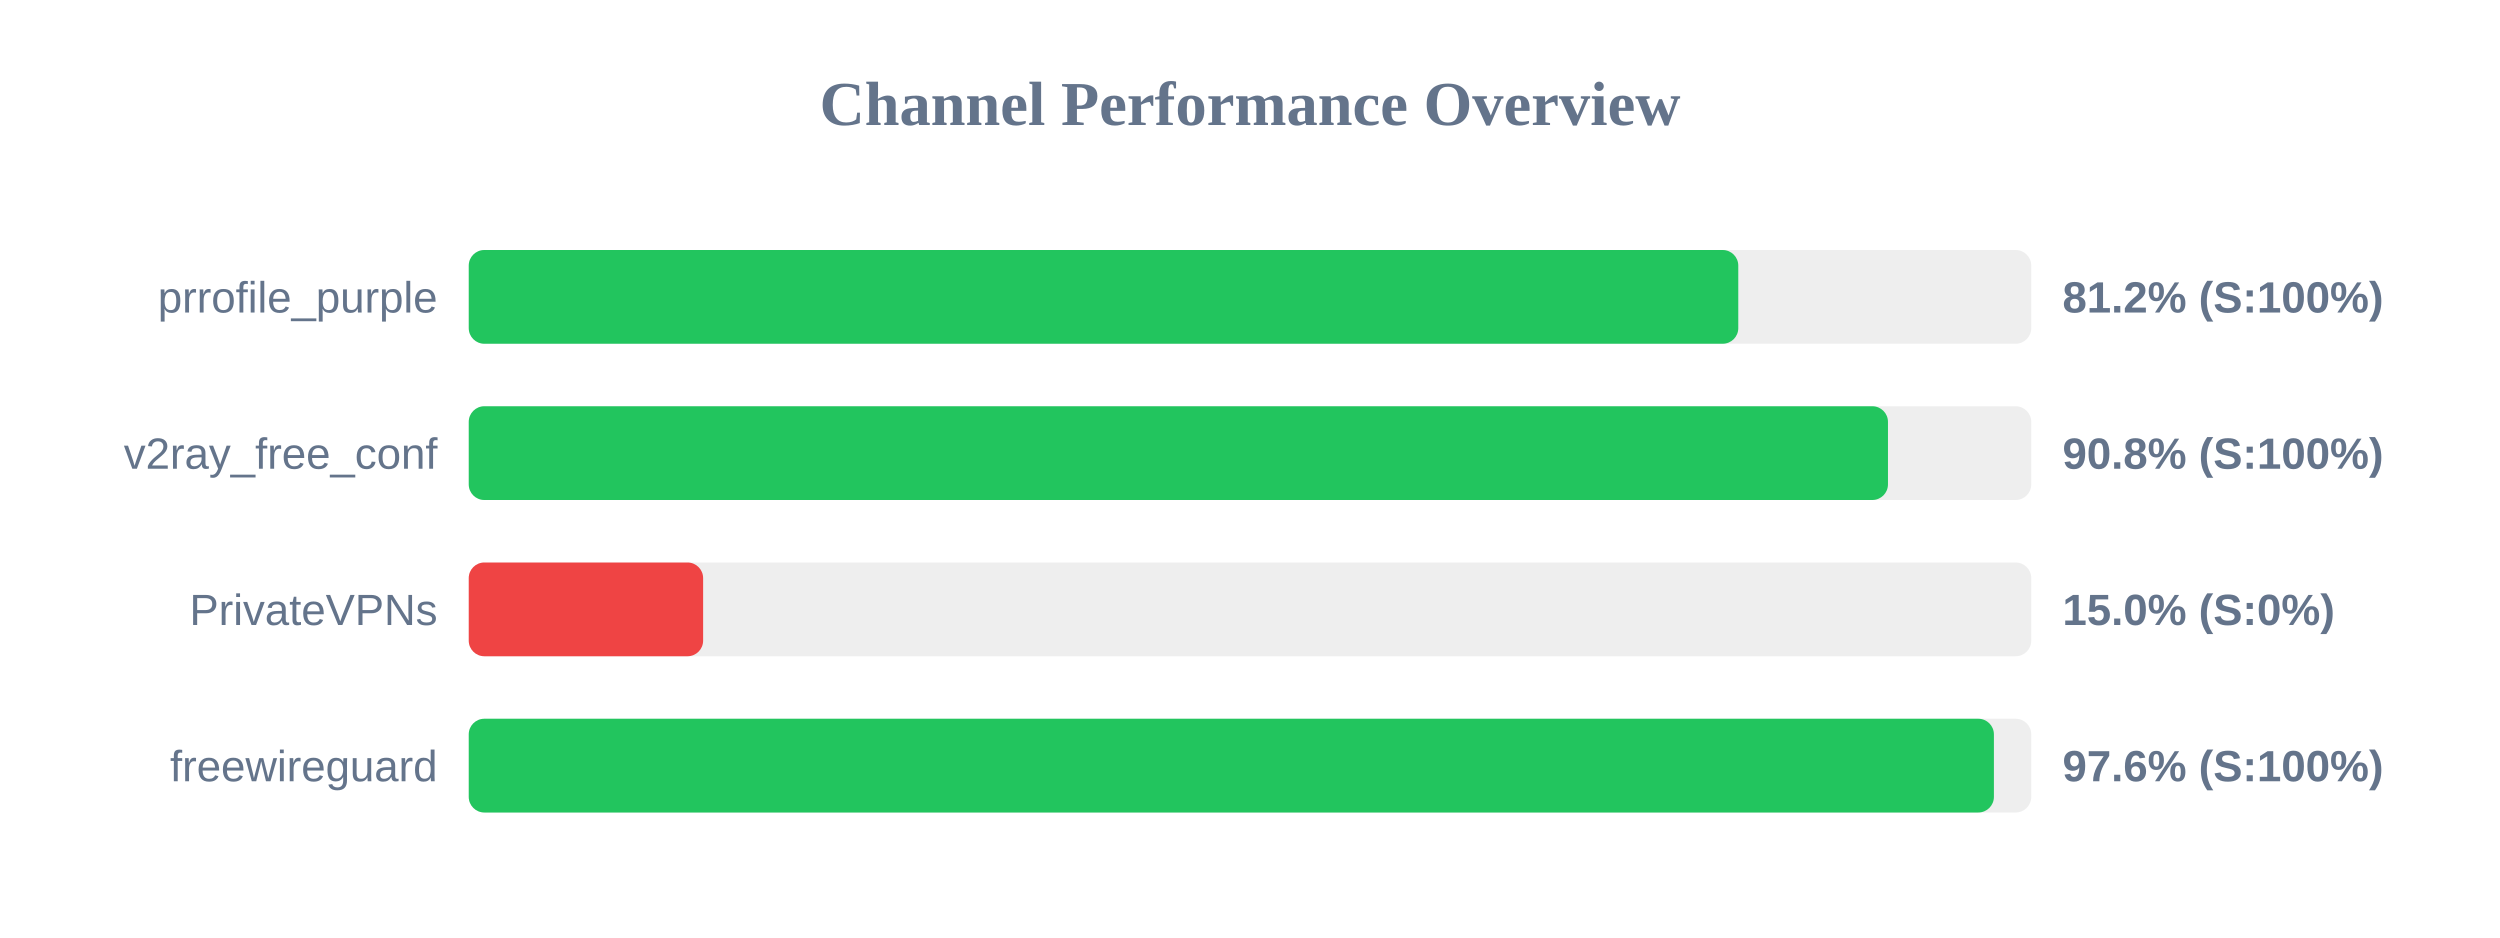
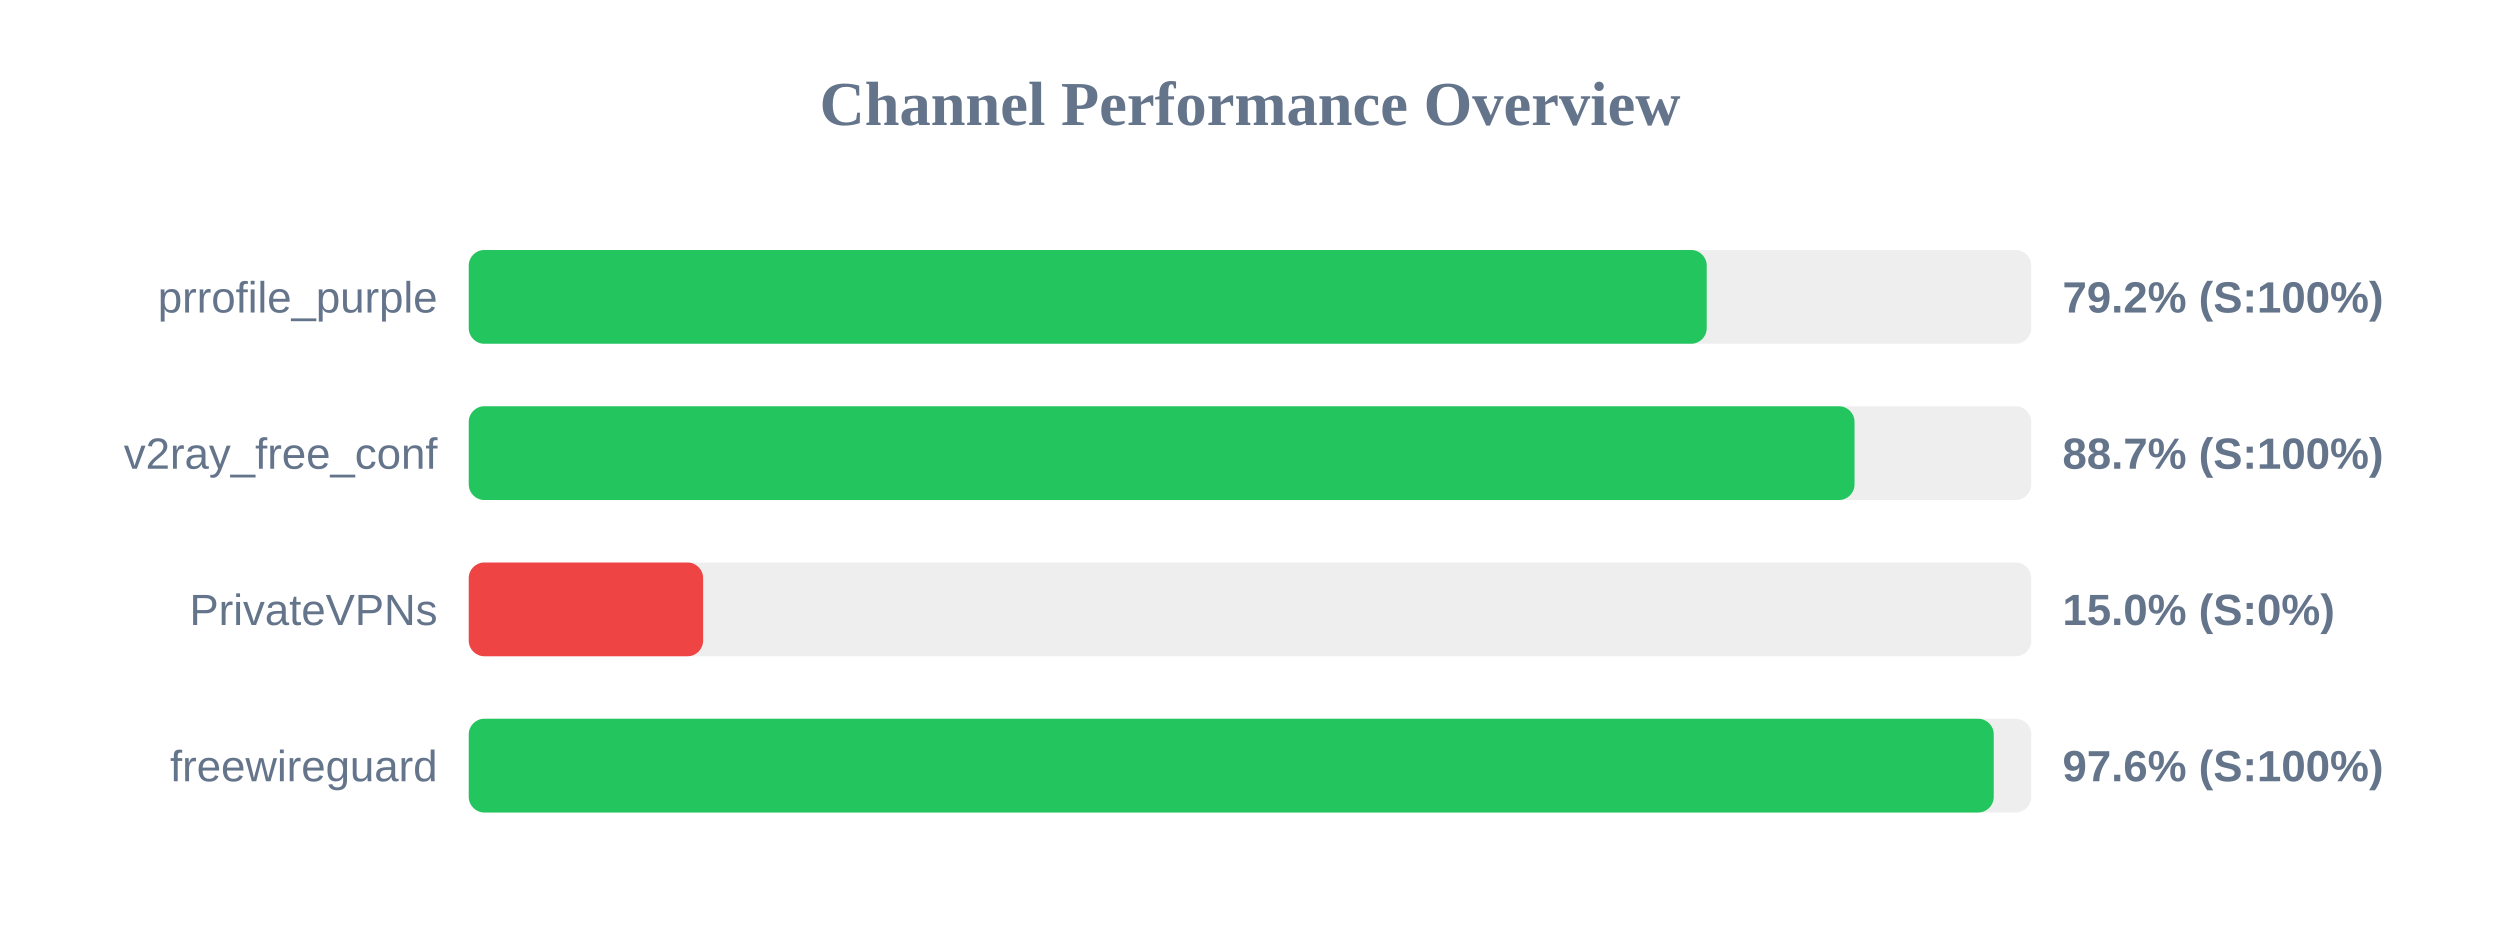
<svg xmlns="http://www.w3.org/2000/svg" width="800" height="300" version="1.1">
  <style>
        .row { font: 14px Arial; fill: #64748b; }
        .score { font: bold 14px Arial; fill: #64748b; }
    </style>
  <text x="400" y="40" text-anchor="middle" font-size="20px" font-weight="bold" fill="#64748b">Channel Performance Overview</text>
  <rect x="150" y="80" width="500" height="30" fill="#eee" rx="5" />
-   <rect x="150" y="80" width="406.25" height="30" fill="#22c55e" rx="5" />
+   <rect x="150" y="80" width="396.15" height="30" fill="#22c55e" rx="5" />
  <text x="140" y="100" text-anchor="end" class="row">prrofile_purple</text>
-   <text x="660" y="100" text-anchor="start" class="score">81.2% (S:100%)</text>
+   <text x="660" y="100" text-anchor="start" class="score">79.2% (S:100%)</text>
  <rect x="150" y="130" width="500" height="30" fill="#eee" rx="5" />
-   <rect x="150" y="130" width="454.15" height="30" fill="#22c55e" rx="5" />
+   <rect x="150" y="130" width="443.45" height="30" fill="#22c55e" rx="5" />
  <text x="140" y="150" text-anchor="end" class="row">v2ray_free_conf</text>
-   <text x="660" y="150" text-anchor="start" class="score">90.8% (S:100%)</text>
+   <text x="660" y="150" text-anchor="start" class="score">88.7% (S:100%)</text>
  <rect x="150" y="180" width="500" height="30" fill="#eee" rx="5" />
  <rect x="150" y="180" width="75.0" height="30" fill="#ef4444" rx="5" />
  <text x="140" y="200" text-anchor="end" class="row">PrivateVPNs</text>
  <text x="660" y="200" text-anchor="start" class="score">15.0% (S:0%)</text>
  <rect x="150" y="230" width="500" height="30" fill="#eee" rx="5" />
-   <rect x="150" y="230" width="488.05" height="30" fill="#22c55e" rx="5" />
+   <rect x="150" y="230" width="488.0" height="30" fill="#22c55e" rx="5" />
  <text x="140" y="250" text-anchor="end" class="row">freewireguard</text>
  <text x="660" y="250" text-anchor="start" class="score">97.6% (S:100%)</text>
</svg>
